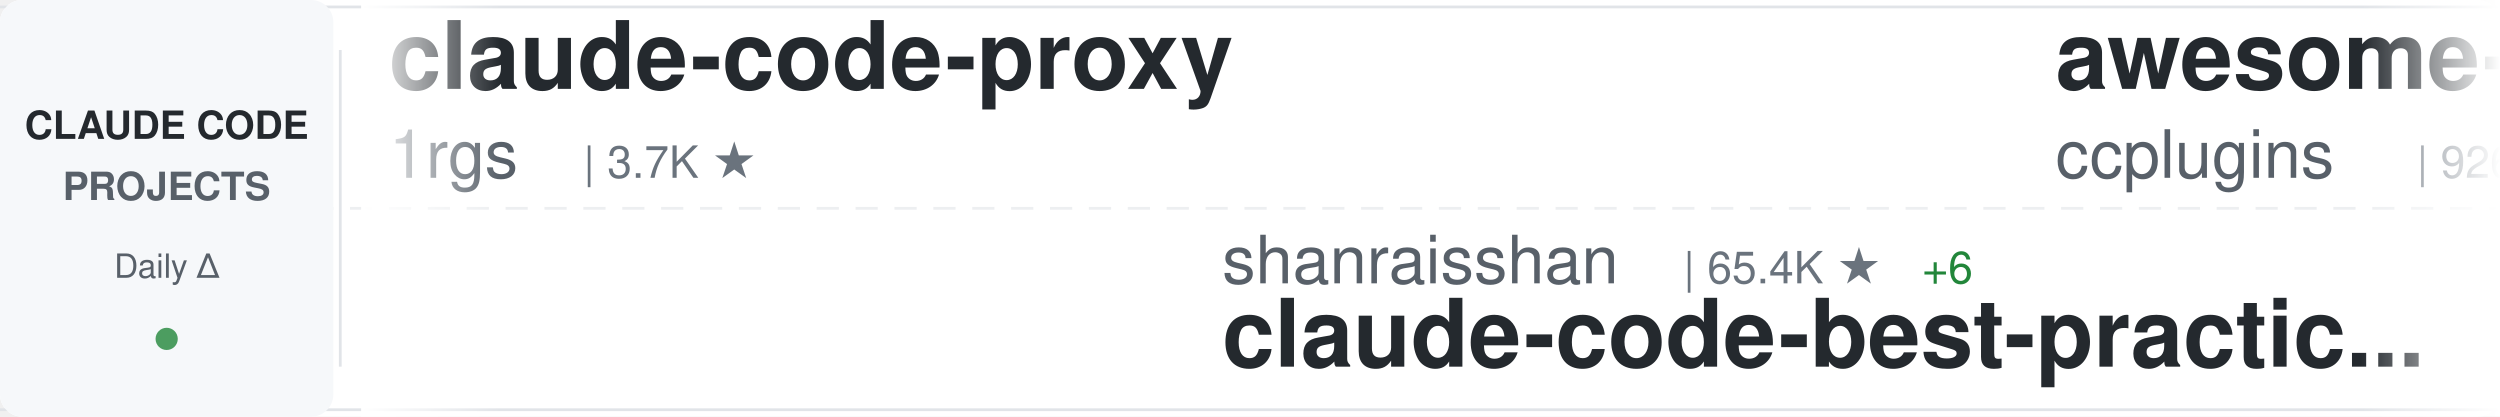
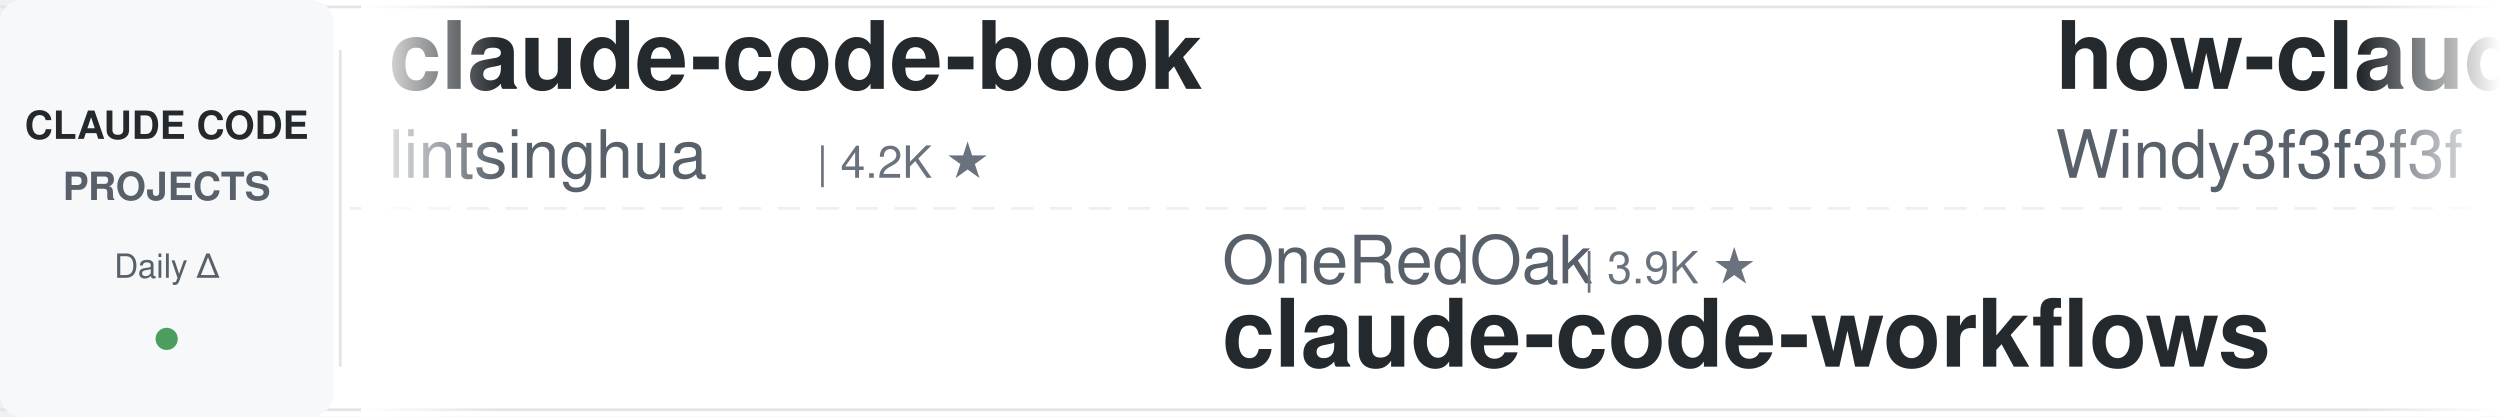
<svg xmlns="http://www.w3.org/2000/svg" width="900" height="150">
  <defs>
    <linearGradient id="awesomeLeftFade" x1="0%" y1="0%" x2="100%" y2="0%">
      <stop offset="0%" style="stop-color:#ffffff;stop-opacity:1" />
      <stop offset="100%" style="stop-color:#ffffff;stop-opacity:0" />
    </linearGradient>
    <linearGradient id="awesomeRightFade" x1="0%" y1="0%" x2="100%" y2="0%">
      <stop offset="0%" style="stop-color:#ffffff;stop-opacity:0" />
      <stop offset="100%" style="stop-color:#ffffff;stop-opacity:1" />
    </linearGradient>
  </defs>
  <rect width="900" height="150" fill="#ffffff" rx="8" />
  <rect x="0" y="2" width="900" height="1" fill="#e1e4e8" />
  <rect x="0" y="147" width="900" height="1" fill="#e1e4e8" />
  <line x1="0" y1="75" x2="900" y2="75" stroke="#e1e4e8" stroke-width="1" stroke-dasharray="8 6" opacity="0.6" />
  <rect x="0" y="0" width="120" height="150" fill="#f6f8fa" rx="8" />
  <text x="60" y="50" font-family="-apple-system, BlinkMacSystemFont, 'Segoe UI', Helvetica, Arial, sans-serif" font-size="14" font-weight="600" fill="#24292e" text-anchor="middle">CLAUDE CODE</text>
  <text x="60" y="72" font-family="-apple-system, BlinkMacSystemFont, 'Segoe UI', Helvetica, Arial, sans-serif" font-size="14" font-weight="600" fill="#586069" text-anchor="middle">PROJECTS</text>
  <text x="60" y="100" font-family="-apple-system, BlinkMacSystemFont, 'Segoe UI', Helvetica, Arial, sans-serif" font-size="12" font-weight="500" fill="#586069" text-anchor="middle">Daily Δ</text>
  <circle cx="60" cy="122" r="4" fill="#22863a" opacity="0.8" />
  <rect x="122" y="18" width="1" height="114" fill="#e1e4e8" />
  <clipPath id="awesomeTickerClip">
    <rect x="130" y="0" width="770" height="150" />
  </clipPath>
  <g clip-path="url(#awesomeTickerClip)">
    <g id="awesomeTickerItems">
      <animateTransform attributeName="transform" attributeType="XML" type="translate" from="0 0" to="-3000 0" dur="54s" repeatCount="indefinite" />
      <g transform="translate(0, 0)">
-         <text x="140" y="32" font-family="-apple-system, BlinkMacSystemFont, 'Segoe UI', Helvetica, Arial, sans-serif" font-size="34" font-weight="600" fill="#24292e">claude-code-proxy</text>
-         <text x="140" y="64" font-family="-apple-system, BlinkMacSystemFont, 'Segoe UI', Helvetica, Arial, sans-serif" font-size="24" font-weight="400" fill="#586069">1rgs</text>
-         <text x="210" y="64" font-family="-apple-system, BlinkMacSystemFont, 'Segoe UI', Helvetica, Arial, sans-serif" font-size="16" font-weight="500" fill="#6a737d">| 3.7K ★</text>
+         <text x="140" y="32" font-family="-apple-system, BlinkMacSystemFont, 'Segoe UI', Helvetica, Arial, sans-serif" font-size="34" font-weight="600" fill="#24292e">claude-code-book</text>
+         <text x="140" y="64" font-family="-apple-system, BlinkMacSystemFont, 'Segoe UI', Helvetica, Arial, sans-serif" font-size="24" font-weight="400" fill="#586069">lintsinghua</text>
+         <text x="294" y="64" font-family="-apple-system, BlinkMacSystemFont, 'Segoe UI', Helvetica, Arial, sans-serif" font-size="16" font-weight="500" fill="#6a737d">| 4.2K ★</text>
      </g>
      <g transform="translate(300, 0)">
-         <text x="140" y="102" font-family="-apple-system, BlinkMacSystemFont, 'Segoe UI', Helvetica, Arial, sans-serif" font-size="24" font-weight="400" fill="#586069">shanraisshan</text>
-         <text x="306" y="102" font-family="-apple-system, BlinkMacSystemFont, 'Segoe UI', Helvetica, Arial, sans-serif" font-size="16" font-weight="500" fill="#6a737d">| 65.4K ★</text>
-         <text x="392" y="102" font-family="-apple-system, BlinkMacSystemFont, 'Segoe UI', Helvetica, Arial, sans-serif" font-size="16" font-weight="500" fill="#22863a"> +6</text>
-         <text x="140" y="132" font-family="-apple-system, BlinkMacSystemFont, 'Segoe UI', Helvetica, Arial, sans-serif" font-size="34" font-weight="600" fill="#24292e">claude-code-best-practic...</text>
+         <text x="140" y="102" font-family="-apple-system, BlinkMacSystemFont, 'Segoe UI', Helvetica, Arial, sans-serif" font-size="24" font-weight="400" fill="#586069">OneRedOak</text>
+         <text x="270" y="102" font-family="-apple-system, BlinkMacSystemFont, 'Segoe UI', Helvetica, Arial, sans-serif" font-size="16" font-weight="500" fill="#6a737d">| 3.9K ★</text>
+         <text x="140" y="132" font-family="-apple-system, BlinkMacSystemFont, 'Segoe UI', Helvetica, Arial, sans-serif" font-size="34" font-weight="600" fill="#24292e">claude-code-workflows</text>
      </g>
      <g transform="translate(600, 0)">
-         <text x="140" y="32" font-family="-apple-system, BlinkMacSystemFont, 'Segoe UI', Helvetica, Arial, sans-serif" font-size="34" font-weight="600" fill="#24292e">awesome-claude-code-plug...</text>
-         <text x="140" y="64" font-family="-apple-system, BlinkMacSystemFont, 'Segoe UI', Helvetica, Arial, sans-serif" font-size="24" font-weight="400" fill="#586069">ccplugins</text>
-         <text x="270" y="64" font-family="-apple-system, BlinkMacSystemFont, 'Segoe UI', Helvetica, Arial, sans-serif" font-size="16" font-weight="500" fill="#6a737d">| 926 ★</text>
-         <text x="338" y="64" font-family="-apple-system, BlinkMacSystemFont, 'Segoe UI', Helvetica, Arial, sans-serif" font-size="16" font-weight="500" fill="#22863a"> +1</text>
+         <text x="140" y="32" font-family="-apple-system, BlinkMacSystemFont, 'Segoe UI', Helvetica, Arial, sans-serif" font-size="34" font-weight="600" fill="#24292e">how-claude-code-works</text>
+         <text x="140" y="64" font-family="-apple-system, BlinkMacSystemFont, 'Segoe UI', Helvetica, Arial, sans-serif" font-size="24" font-weight="400" fill="#586069">Windy3f3f3f3f</text>
+         <text x="318" y="64" font-family="-apple-system, BlinkMacSystemFont, 'Segoe UI', Helvetica, Arial, sans-serif" font-size="16" font-weight="500" fill="#6a737d">| 3.6K ★</text>
+         <text x="395" y="64" font-family="-apple-system, BlinkMacSystemFont, 'Segoe UI', Helvetica, Arial, sans-serif" font-size="16" font-weight="500" fill="#22863a"> +2</text>
      </g>
      <g transform="translate(900, 0)">
-         <text x="140" y="102" font-family="-apple-system, BlinkMacSystemFont, 'Segoe UI', Helvetica, Arial, sans-serif" font-size="24" font-weight="400" fill="#586069">kodu-ai</text>
-         <text x="246" y="102" font-family="-apple-system, BlinkMacSystemFont, 'Segoe UI', Helvetica, Arial, sans-serif" font-size="16" font-weight="500" fill="#6a737d">| 5.2K ★</text>
-         <text x="140" y="132" font-family="-apple-system, BlinkMacSystemFont, 'Segoe UI', Helvetica, Arial, sans-serif" font-size="34" font-weight="600" fill="#24292e">claude-coder</text>
+         <text x="140" y="102" font-family="-apple-system, BlinkMacSystemFont, 'Segoe UI', Helvetica, Arial, sans-serif" font-size="24" font-weight="400" fill="#586069">anthropics</text>
+         <text x="282" y="102" font-family="-apple-system, BlinkMacSystemFont, 'Segoe UI', Helvetica, Arial, sans-serif" font-size="16" font-weight="500" fill="#6a737d">| 172.6K ★</text>
+         <text x="377" y="102" font-family="-apple-system, BlinkMacSystemFont, 'Segoe UI', Helvetica, Arial, sans-serif" font-size="16" font-weight="500" fill="#22863a"> +25</text>
+         <text x="140" y="132" font-family="-apple-system, BlinkMacSystemFont, 'Segoe UI', Helvetica, Arial, sans-serif" font-size="34" font-weight="600" fill="#24292e">skills</text>
      </g>
      <g transform="translate(1200, 0)">
-         <text x="140" y="32" font-family="-apple-system, BlinkMacSystemFont, 'Segoe UI', Helvetica, Arial, sans-serif" font-size="34" font-weight="600" fill="#24292e">claude-code-spec-workflo...</text>
-         <text x="140" y="64" font-family="-apple-system, BlinkMacSystemFont, 'Segoe UI', Helvetica, Arial, sans-serif" font-size="24" font-weight="400" fill="#586069">Pimzino</text>
-         <text x="246" y="64" font-family="-apple-system, BlinkMacSystemFont, 'Segoe UI', Helvetica, Arial, sans-serif" font-size="16" font-weight="500" fill="#6a737d">| 3.9K ★</text>
+         <text x="140" y="32" font-family="-apple-system, BlinkMacSystemFont, 'Segoe UI', Helvetica, Arial, sans-serif" font-size="34" font-weight="600" fill="#24292e">claude-code-base-action</text>
+         <text x="140" y="64" font-family="-apple-system, BlinkMacSystemFont, 'Segoe UI', Helvetica, Arial, sans-serif" font-size="24" font-weight="400" fill="#586069">anthropics</text>
+         <text x="282" y="64" font-family="-apple-system, BlinkMacSystemFont, 'Segoe UI', Helvetica, Arial, sans-serif" font-size="16" font-weight="500" fill="#6a737d">| 961 ★</text>
+         <text x="350" y="64" font-family="-apple-system, BlinkMacSystemFont, 'Segoe UI', Helvetica, Arial, sans-serif" font-size="16" font-weight="500" fill="#22863a"> +1</text>
      </g>
      <g transform="translate(1500, 0)">
-         <text x="140" y="102" font-family="-apple-system, BlinkMacSystemFont, 'Segoe UI', Helvetica, Arial, sans-serif" font-size="24" font-weight="400" fill="#586069">pengchengneo</text>
-         <text x="306" y="102" font-family="-apple-system, BlinkMacSystemFont, 'Segoe UI', Helvetica, Arial, sans-serif" font-size="16" font-weight="500" fill="#6a737d">| 1.8K ★</text>
-         <text x="383" y="102" font-family="-apple-system, BlinkMacSystemFont, 'Segoe UI', Helvetica, Arial, sans-serif" font-size="16" font-weight="500" fill="#22863a"> +1</text>
-         <text x="140" y="132" font-family="-apple-system, BlinkMacSystemFont, 'Segoe UI', Helvetica, Arial, sans-serif" font-size="34" font-weight="600" fill="#24292e">Claude-Code</text>
+         <text x="140" y="102" font-family="-apple-system, BlinkMacSystemFont, 'Segoe UI', Helvetica, Arial, sans-serif" font-size="24" font-weight="400" fill="#586069">ccplugins</text>
+         <text x="270" y="102" font-family="-apple-system, BlinkMacSystemFont, 'Segoe UI', Helvetica, Arial, sans-serif" font-size="16" font-weight="500" fill="#6a737d">| 926 ★</text>
+         <text x="140" y="132" font-family="-apple-system, BlinkMacSystemFont, 'Segoe UI', Helvetica, Arial, sans-serif" font-size="34" font-weight="600" fill="#24292e">awesome-claude-code-plug...</text>
      </g>
      <g transform="translate(1800, 0)">
-         <text x="140" y="32" font-family="-apple-system, BlinkMacSystemFont, 'Segoe UI', Helvetica, Arial, sans-serif" font-size="34" font-weight="600" fill="#24292e">claude-code-ultimate-gui...</text>
-         <text x="140" y="64" font-family="-apple-system, BlinkMacSystemFont, 'Segoe UI', Helvetica, Arial, sans-serif" font-size="24" font-weight="400" fill="#586069">FlorianBruniaux</text>
-         <text x="342" y="64" font-family="-apple-system, BlinkMacSystemFont, 'Segoe UI', Helvetica, Arial, sans-serif" font-size="16" font-weight="500" fill="#6a737d">| 5.9K ★</text>
-         <text x="419" y="64" font-family="-apple-system, BlinkMacSystemFont, 'Segoe UI', Helvetica, Arial, sans-serif" font-size="16" font-weight="500" fill="#22863a"> +2</text>
+         <text x="140" y="32" font-family="-apple-system, BlinkMacSystemFont, 'Segoe UI', Helvetica, Arial, sans-serif" font-size="34" font-weight="600" fill="#24292e">claude-code-system-promp...</text>
+         <text x="140" y="64" font-family="-apple-system, BlinkMacSystemFont, 'Segoe UI', Helvetica, Arial, sans-serif" font-size="24" font-weight="400" fill="#586069">Piebald-AI</text>
+         <text x="282" y="64" font-family="-apple-system, BlinkMacSystemFont, 'Segoe UI', Helvetica, Arial, sans-serif" font-size="16" font-weight="500" fill="#6a737d">| 12.5K ★</text>
+         <text x="368" y="64" font-family="-apple-system, BlinkMacSystemFont, 'Segoe UI', Helvetica, Arial, sans-serif" font-size="16" font-weight="500" fill="#22863a"> +1</text>
      </g>
      <g transform="translate(2100, 0)">
-         <text x="140" y="102" font-family="-apple-system, BlinkMacSystemFont, 'Segoe UI', Helvetica, Arial, sans-serif" font-size="24" font-weight="400" fill="#586069">Piebald-AI</text>
-         <text x="282" y="102" font-family="-apple-system, BlinkMacSystemFont, 'Segoe UI', Helvetica, Arial, sans-serif" font-size="16" font-weight="500" fill="#6a737d">| 12.5K ★</text>
-         <text x="368" y="102" font-family="-apple-system, BlinkMacSystemFont, 'Segoe UI', Helvetica, Arial, sans-serif" font-size="16" font-weight="500" fill="#22863a"> +1</text>
-         <text x="140" y="132" font-family="-apple-system, BlinkMacSystemFont, 'Segoe UI', Helvetica, Arial, sans-serif" font-size="34" font-weight="600" fill="#24292e">claude-code-system-promp...</text>
+         <text x="140" y="102" font-family="-apple-system, BlinkMacSystemFont, 'Segoe UI', Helvetica, Arial, sans-serif" font-size="24" font-weight="400" fill="#586069">frankbria</text>
+         <text x="270" y="102" font-family="-apple-system, BlinkMacSystemFont, 'Segoe UI', Helvetica, Arial, sans-serif" font-size="16" font-weight="500" fill="#6a737d">| 9.6K ★</text>
+         <text x="140" y="132" font-family="-apple-system, BlinkMacSystemFont, 'Segoe UI', Helvetica, Arial, sans-serif" font-size="34" font-weight="600" fill="#24292e">ralph-claude-code</text>
      </g>
      <g transform="translate(2400, 0)">
-         <text x="140" y="32" font-family="-apple-system, BlinkMacSystemFont, 'Segoe UI', Helvetica, Arial, sans-serif" font-size="34" font-weight="600" fill="#24292e">Claude-Code</text>
-         <text x="140" y="64" font-family="-apple-system, BlinkMacSystemFont, 'Segoe UI', Helvetica, Arial, sans-serif" font-size="24" font-weight="400" fill="#586069">OrcaWhisper</text>
-         <text x="294" y="64" font-family="-apple-system, BlinkMacSystemFont, 'Segoe UI', Helvetica, Arial, sans-serif" font-size="16" font-weight="500" fill="#6a737d">| 91 ★</text>
+         <text x="140" y="32" font-family="-apple-system, BlinkMacSystemFont, 'Segoe UI', Helvetica, Arial, sans-serif" font-size="34" font-weight="600" fill="#24292e">awesome-claude-code</text>
+         <text x="140" y="64" font-family="-apple-system, BlinkMacSystemFont, 'Segoe UI', Helvetica, Arial, sans-serif" font-size="24" font-weight="400" fill="#586069">jqueryscript</text>
+         <text x="306" y="64" font-family="-apple-system, BlinkMacSystemFont, 'Segoe UI', Helvetica, Arial, sans-serif" font-size="16" font-weight="500" fill="#6a737d">| 504 ★</text>
      </g>
      <g transform="translate(2700, 0)">
-         <text x="140" y="102" font-family="-apple-system, BlinkMacSystemFont, 'Segoe UI', Helvetica, Arial, sans-serif" font-size="24" font-weight="400" fill="#586069">zstmfhy</text>
-         <text x="246" y="102" font-family="-apple-system, BlinkMacSystemFont, 'Segoe UI', Helvetica, Arial, sans-serif" font-size="16" font-weight="500" fill="#6a737d">| 190 ★</text>
-         <text x="140" y="132" font-family="-apple-system, BlinkMacSystemFont, 'Segoe UI', Helvetica, Arial, sans-serif" font-size="34" font-weight="600" fill="#24292e">Claude-code</text>
+         <text x="140" y="102" font-family="-apple-system, BlinkMacSystemFont, 'Segoe UI', Helvetica, Arial, sans-serif" font-size="24" font-weight="400" fill="#586069">ponponon</text>
+         <text x="258" y="102" font-family="-apple-system, BlinkMacSystemFont, 'Segoe UI', Helvetica, Arial, sans-serif" font-size="16" font-weight="500" fill="#6a737d">| 2.3K ★</text>
+         <text x="140" y="132" font-family="-apple-system, BlinkMacSystemFont, 'Segoe UI', Helvetica, Arial, sans-serif" font-size="34" font-weight="600" fill="#24292e">claude_code_src</text>
      </g>
      <g transform="translate(3000, 0)">
-         <text x="140" y="32" font-family="-apple-system, BlinkMacSystemFont, 'Segoe UI', Helvetica, Arial, sans-serif" font-size="34" font-weight="600" fill="#24292e">claude-code-proxy</text>
-         <text x="140" y="64" font-family="-apple-system, BlinkMacSystemFont, 'Segoe UI', Helvetica, Arial, sans-serif" font-size="24" font-weight="400" fill="#586069">1rgs</text>
-         <text x="210" y="64" font-family="-apple-system, BlinkMacSystemFont, 'Segoe UI', Helvetica, Arial, sans-serif" font-size="16" font-weight="500" fill="#6a737d">| 3.7K ★</text>
+         <text x="140" y="32" font-family="-apple-system, BlinkMacSystemFont, 'Segoe UI', Helvetica, Arial, sans-serif" font-size="34" font-weight="600" fill="#24292e">claude-code-book</text>
+         <text x="140" y="64" font-family="-apple-system, BlinkMacSystemFont, 'Segoe UI', Helvetica, Arial, sans-serif" font-size="24" font-weight="400" fill="#586069">lintsinghua</text>
+         <text x="294" y="64" font-family="-apple-system, BlinkMacSystemFont, 'Segoe UI', Helvetica, Arial, sans-serif" font-size="16" font-weight="500" fill="#6a737d">| 4.2K ★</text>
      </g>
      <g transform="translate(3300, 0)">
-         <text x="140" y="102" font-family="-apple-system, BlinkMacSystemFont, 'Segoe UI', Helvetica, Arial, sans-serif" font-size="24" font-weight="400" fill="#586069">shanraisshan</text>
-         <text x="306" y="102" font-family="-apple-system, BlinkMacSystemFont, 'Segoe UI', Helvetica, Arial, sans-serif" font-size="16" font-weight="500" fill="#6a737d">| 65.4K ★</text>
-         <text x="392" y="102" font-family="-apple-system, BlinkMacSystemFont, 'Segoe UI', Helvetica, Arial, sans-serif" font-size="16" font-weight="500" fill="#22863a"> +6</text>
-         <text x="140" y="132" font-family="-apple-system, BlinkMacSystemFont, 'Segoe UI', Helvetica, Arial, sans-serif" font-size="34" font-weight="600" fill="#24292e">claude-code-best-practic...</text>
+         <text x="140" y="102" font-family="-apple-system, BlinkMacSystemFont, 'Segoe UI', Helvetica, Arial, sans-serif" font-size="24" font-weight="400" fill="#586069">OneRedOak</text>
+         <text x="270" y="102" font-family="-apple-system, BlinkMacSystemFont, 'Segoe UI', Helvetica, Arial, sans-serif" font-size="16" font-weight="500" fill="#6a737d">| 3.9K ★</text>
+         <text x="140" y="132" font-family="-apple-system, BlinkMacSystemFont, 'Segoe UI', Helvetica, Arial, sans-serif" font-size="34" font-weight="600" fill="#24292e">claude-code-workflows</text>
      </g>
      <g transform="translate(3600, 0)">
-         <text x="140" y="32" font-family="-apple-system, BlinkMacSystemFont, 'Segoe UI', Helvetica, Arial, sans-serif" font-size="34" font-weight="600" fill="#24292e">awesome-claude-code-plug...</text>
-         <text x="140" y="64" font-family="-apple-system, BlinkMacSystemFont, 'Segoe UI', Helvetica, Arial, sans-serif" font-size="24" font-weight="400" fill="#586069">ccplugins</text>
-         <text x="270" y="64" font-family="-apple-system, BlinkMacSystemFont, 'Segoe UI', Helvetica, Arial, sans-serif" font-size="16" font-weight="500" fill="#6a737d">| 926 ★</text>
-         <text x="338" y="64" font-family="-apple-system, BlinkMacSystemFont, 'Segoe UI', Helvetica, Arial, sans-serif" font-size="16" font-weight="500" fill="#22863a"> +1</text>
+         <text x="140" y="32" font-family="-apple-system, BlinkMacSystemFont, 'Segoe UI', Helvetica, Arial, sans-serif" font-size="34" font-weight="600" fill="#24292e">how-claude-code-works</text>
+         <text x="140" y="64" font-family="-apple-system, BlinkMacSystemFont, 'Segoe UI', Helvetica, Arial, sans-serif" font-size="24" font-weight="400" fill="#586069">Windy3f3f3f3f</text>
+         <text x="318" y="64" font-family="-apple-system, BlinkMacSystemFont, 'Segoe UI', Helvetica, Arial, sans-serif" font-size="16" font-weight="500" fill="#6a737d">| 3.6K ★</text>
+         <text x="395" y="64" font-family="-apple-system, BlinkMacSystemFont, 'Segoe UI', Helvetica, Arial, sans-serif" font-size="16" font-weight="500" fill="#22863a"> +2</text>
      </g>
      <g transform="translate(3900, 0)">
-         <text x="140" y="102" font-family="-apple-system, BlinkMacSystemFont, 'Segoe UI', Helvetica, Arial, sans-serif" font-size="24" font-weight="400" fill="#586069">kodu-ai</text>
-         <text x="246" y="102" font-family="-apple-system, BlinkMacSystemFont, 'Segoe UI', Helvetica, Arial, sans-serif" font-size="16" font-weight="500" fill="#6a737d">| 5.2K ★</text>
-         <text x="140" y="132" font-family="-apple-system, BlinkMacSystemFont, 'Segoe UI', Helvetica, Arial, sans-serif" font-size="34" font-weight="600" fill="#24292e">claude-coder</text>
+         <text x="140" y="102" font-family="-apple-system, BlinkMacSystemFont, 'Segoe UI', Helvetica, Arial, sans-serif" font-size="24" font-weight="400" fill="#586069">anthropics</text>
+         <text x="282" y="102" font-family="-apple-system, BlinkMacSystemFont, 'Segoe UI', Helvetica, Arial, sans-serif" font-size="16" font-weight="500" fill="#6a737d">| 172.6K ★</text>
+         <text x="377" y="102" font-family="-apple-system, BlinkMacSystemFont, 'Segoe UI', Helvetica, Arial, sans-serif" font-size="16" font-weight="500" fill="#22863a"> +25</text>
+         <text x="140" y="132" font-family="-apple-system, BlinkMacSystemFont, 'Segoe UI', Helvetica, Arial, sans-serif" font-size="34" font-weight="600" fill="#24292e">skills</text>
      </g>
    </g>
  </g>
  <rect x="130" y="0" width="50" height="150" fill="url(#awesomeLeftFade)" />
  <rect x="850" y="0" width="50" height="150" fill="url(#awesomeRightFade)" />
</svg>
